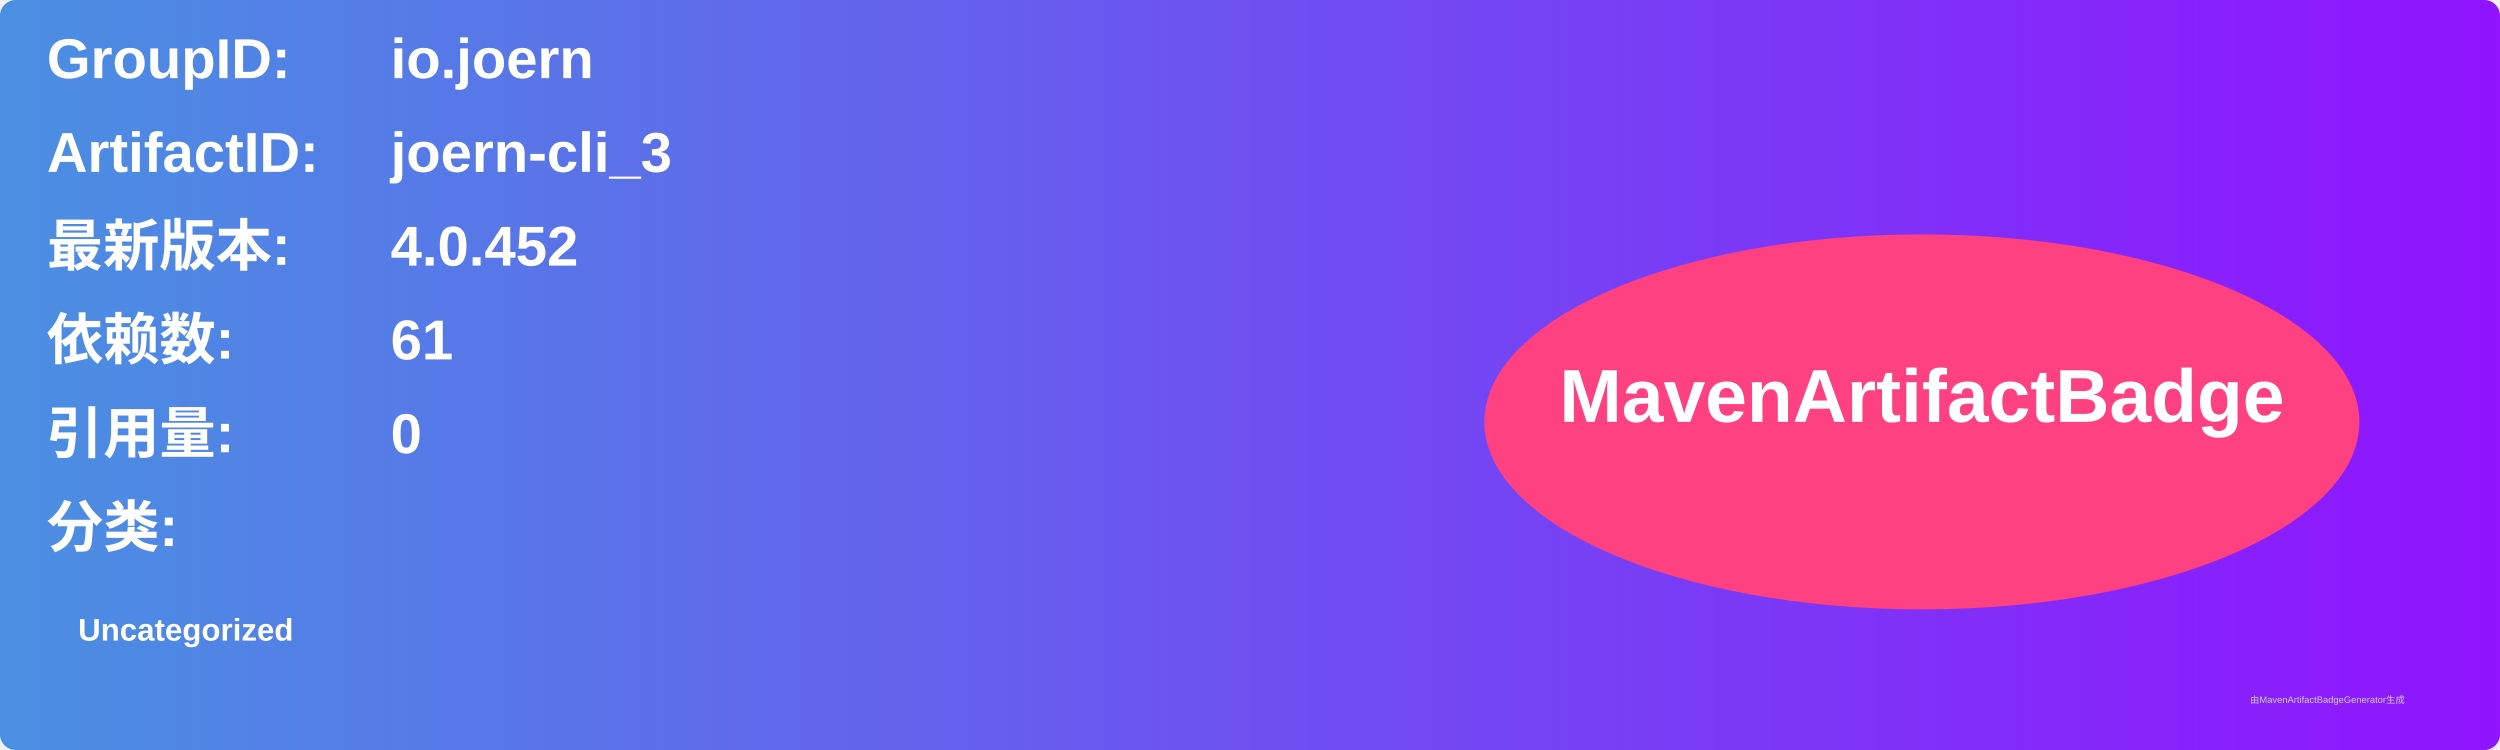
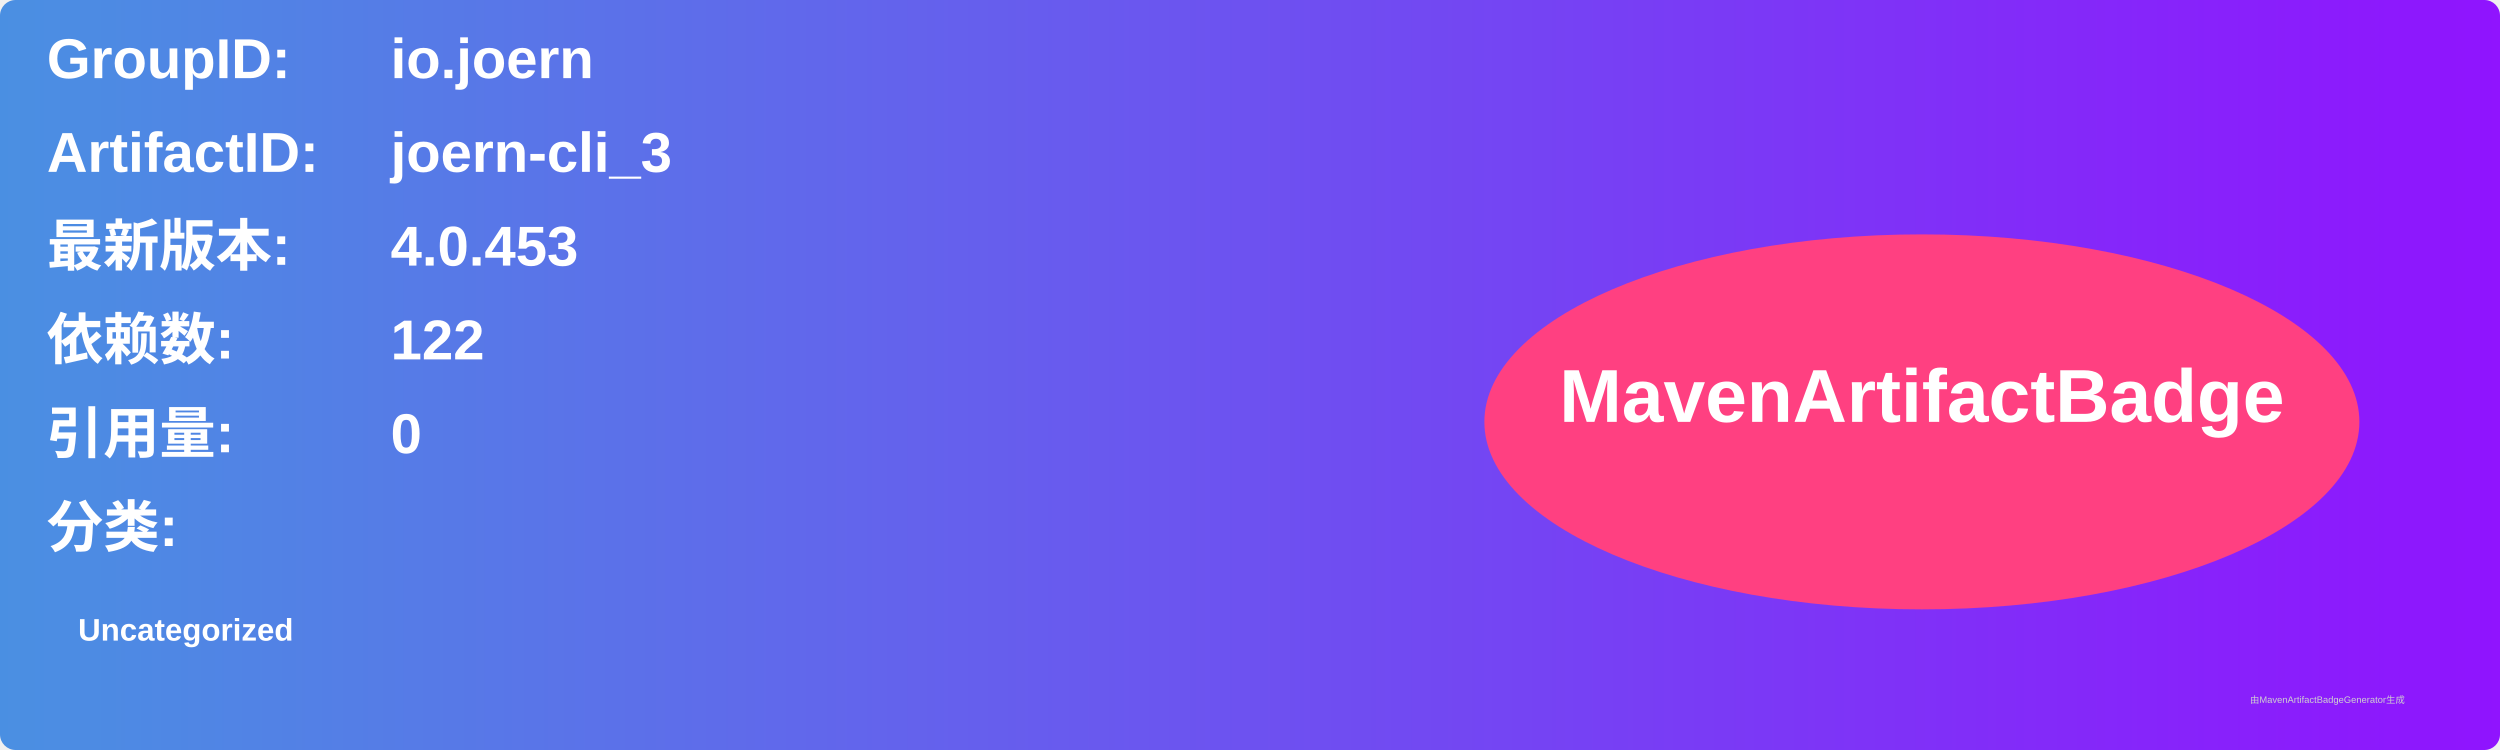
<svg xmlns="http://www.w3.org/2000/svg" width="800" height="240" viewBox="0 0 800 240">
  <linearGradient id="grad" x1="0%" y1="0%" x2="100%" y2="0%">
    <stop offset="0%" stop-color="#4a90e2" />
    <stop offset="100%" stop-color="#9013fe" />
  </linearGradient>
  <rect width="100%" height="100%" rx="5" ry="5" fill="url(#grad)" />
  <g transform="translate(15, 15)">
    <text x="0" y="10" font-family="Arial" font-size="18" fill="white" font-weight="bold" width="260">GroupID:</text>
    <text x="110" y="10" font-family="Arial" font-size="18" fill="white" font-weight="bold" width="460">io.joern</text>
    <text x="0" y="40" font-family="Arial" font-size="18" fill="white" font-weight="bold" width="260">ArtifactID:</text>
    <text x="110" y="40" font-family="Arial" font-size="18" fill="white" font-weight="bold" width="460">joern-cli_3</text>
    <text x="0" y="70" font-family="Arial" font-size="18" fill="white" font-weight="bold">最新版本:</text>
    <text x="110" y="70" font-family="Arial" font-size="18" fill="white" font-weight="bold">
-       <tspan font-weight="bold">4.0.452</tspan>
+       <tspan font-weight="bold">4.0.453</tspan>
    </text>
    <text x="0" y="100" font-family="Arial" font-size="18" fill="white" font-weight="bold">依赖数: </text>
    <text x="110" y="100" font-family="Arial" font-size="18" fill="white">
-       <tspan font-weight="bold">61</tspan>
+       <tspan font-weight="bold">122</tspan>
    </text>
    <text x="0" y="130" font-family="Arial" font-size="18" fill="white" font-weight="bold">引用量: </text>
    <text x="110" y="130" font-family="Arial" font-size="18" fill="white">
      <tspan font-weight="bold">0</tspan>
    </text>
    <text x="0" y="160" font-family="Arial" font-size="18" fill="white" font-weight="bold">分类:</text>
    <text x="10" y="190" font-family="Arial" font-size="10" fill="white">
      <tspan font-weight="bold">Uncategorized</tspan>
    </text>
    <ellipse cx="600" cy="120" rx="140" ry="60" fill="#ff4081" />
    <text x="600" y="120" text-anchor="middle" font-family="Arial" font-size="24" fill="white" font-weight="bold">MavenArtifactBadge</text>
  </g>
  <text x="720" y="225" font-family="Arial" font-size="3" fill="#d0d0d0">由MavenArtifactBadgeGenerator生成</text>
</svg>
